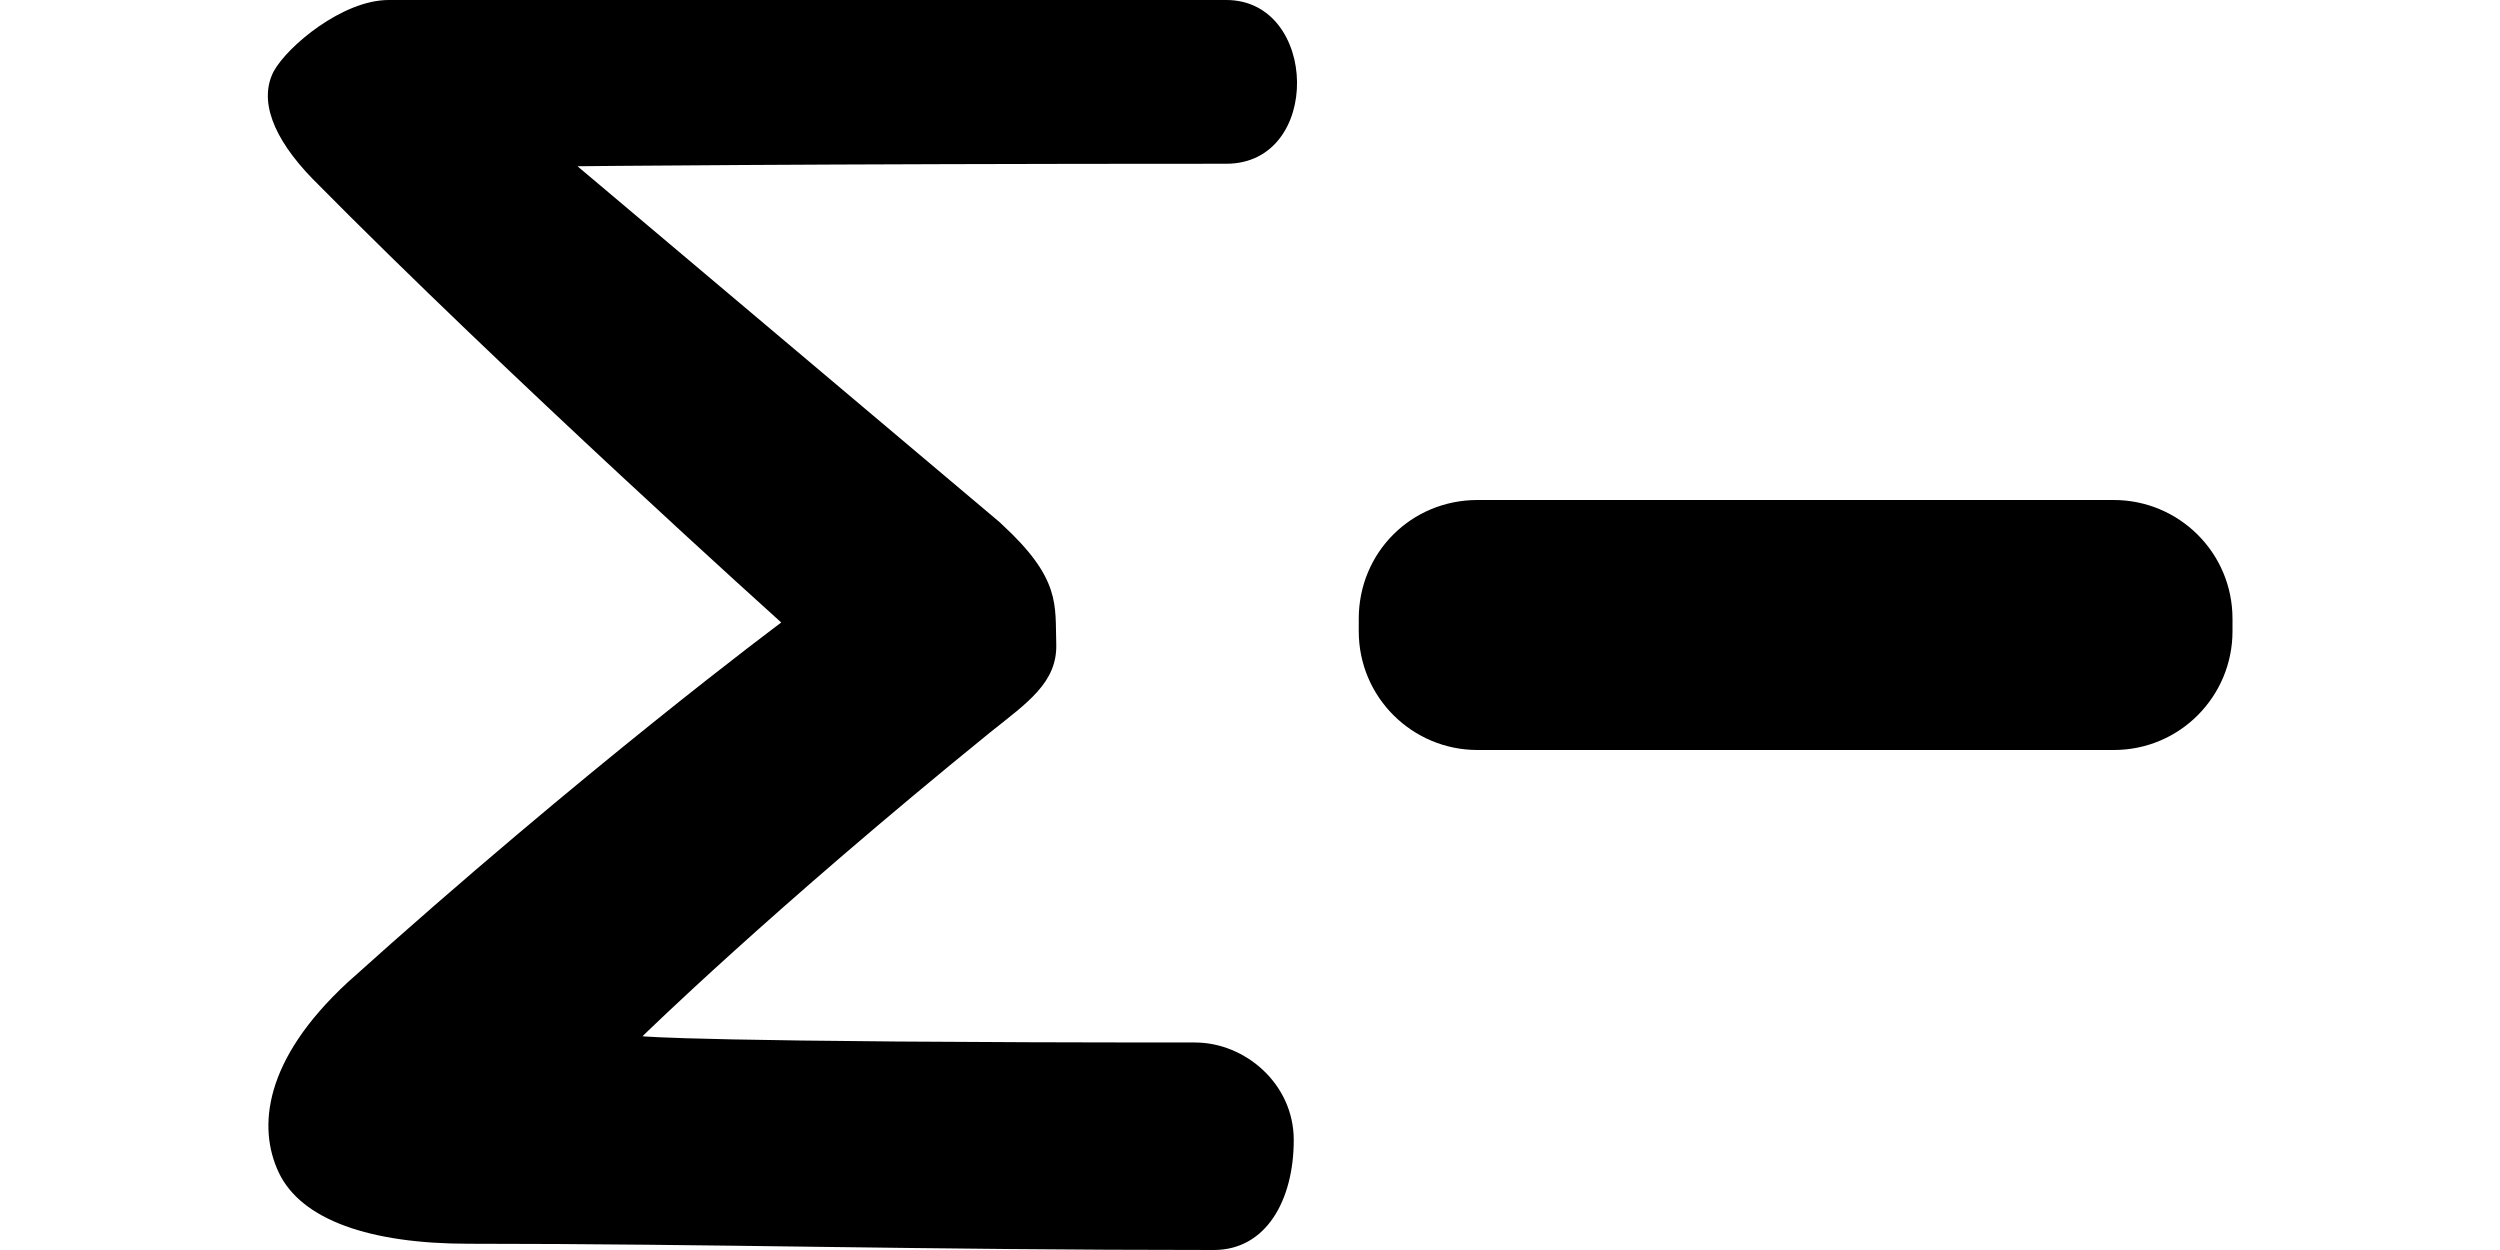
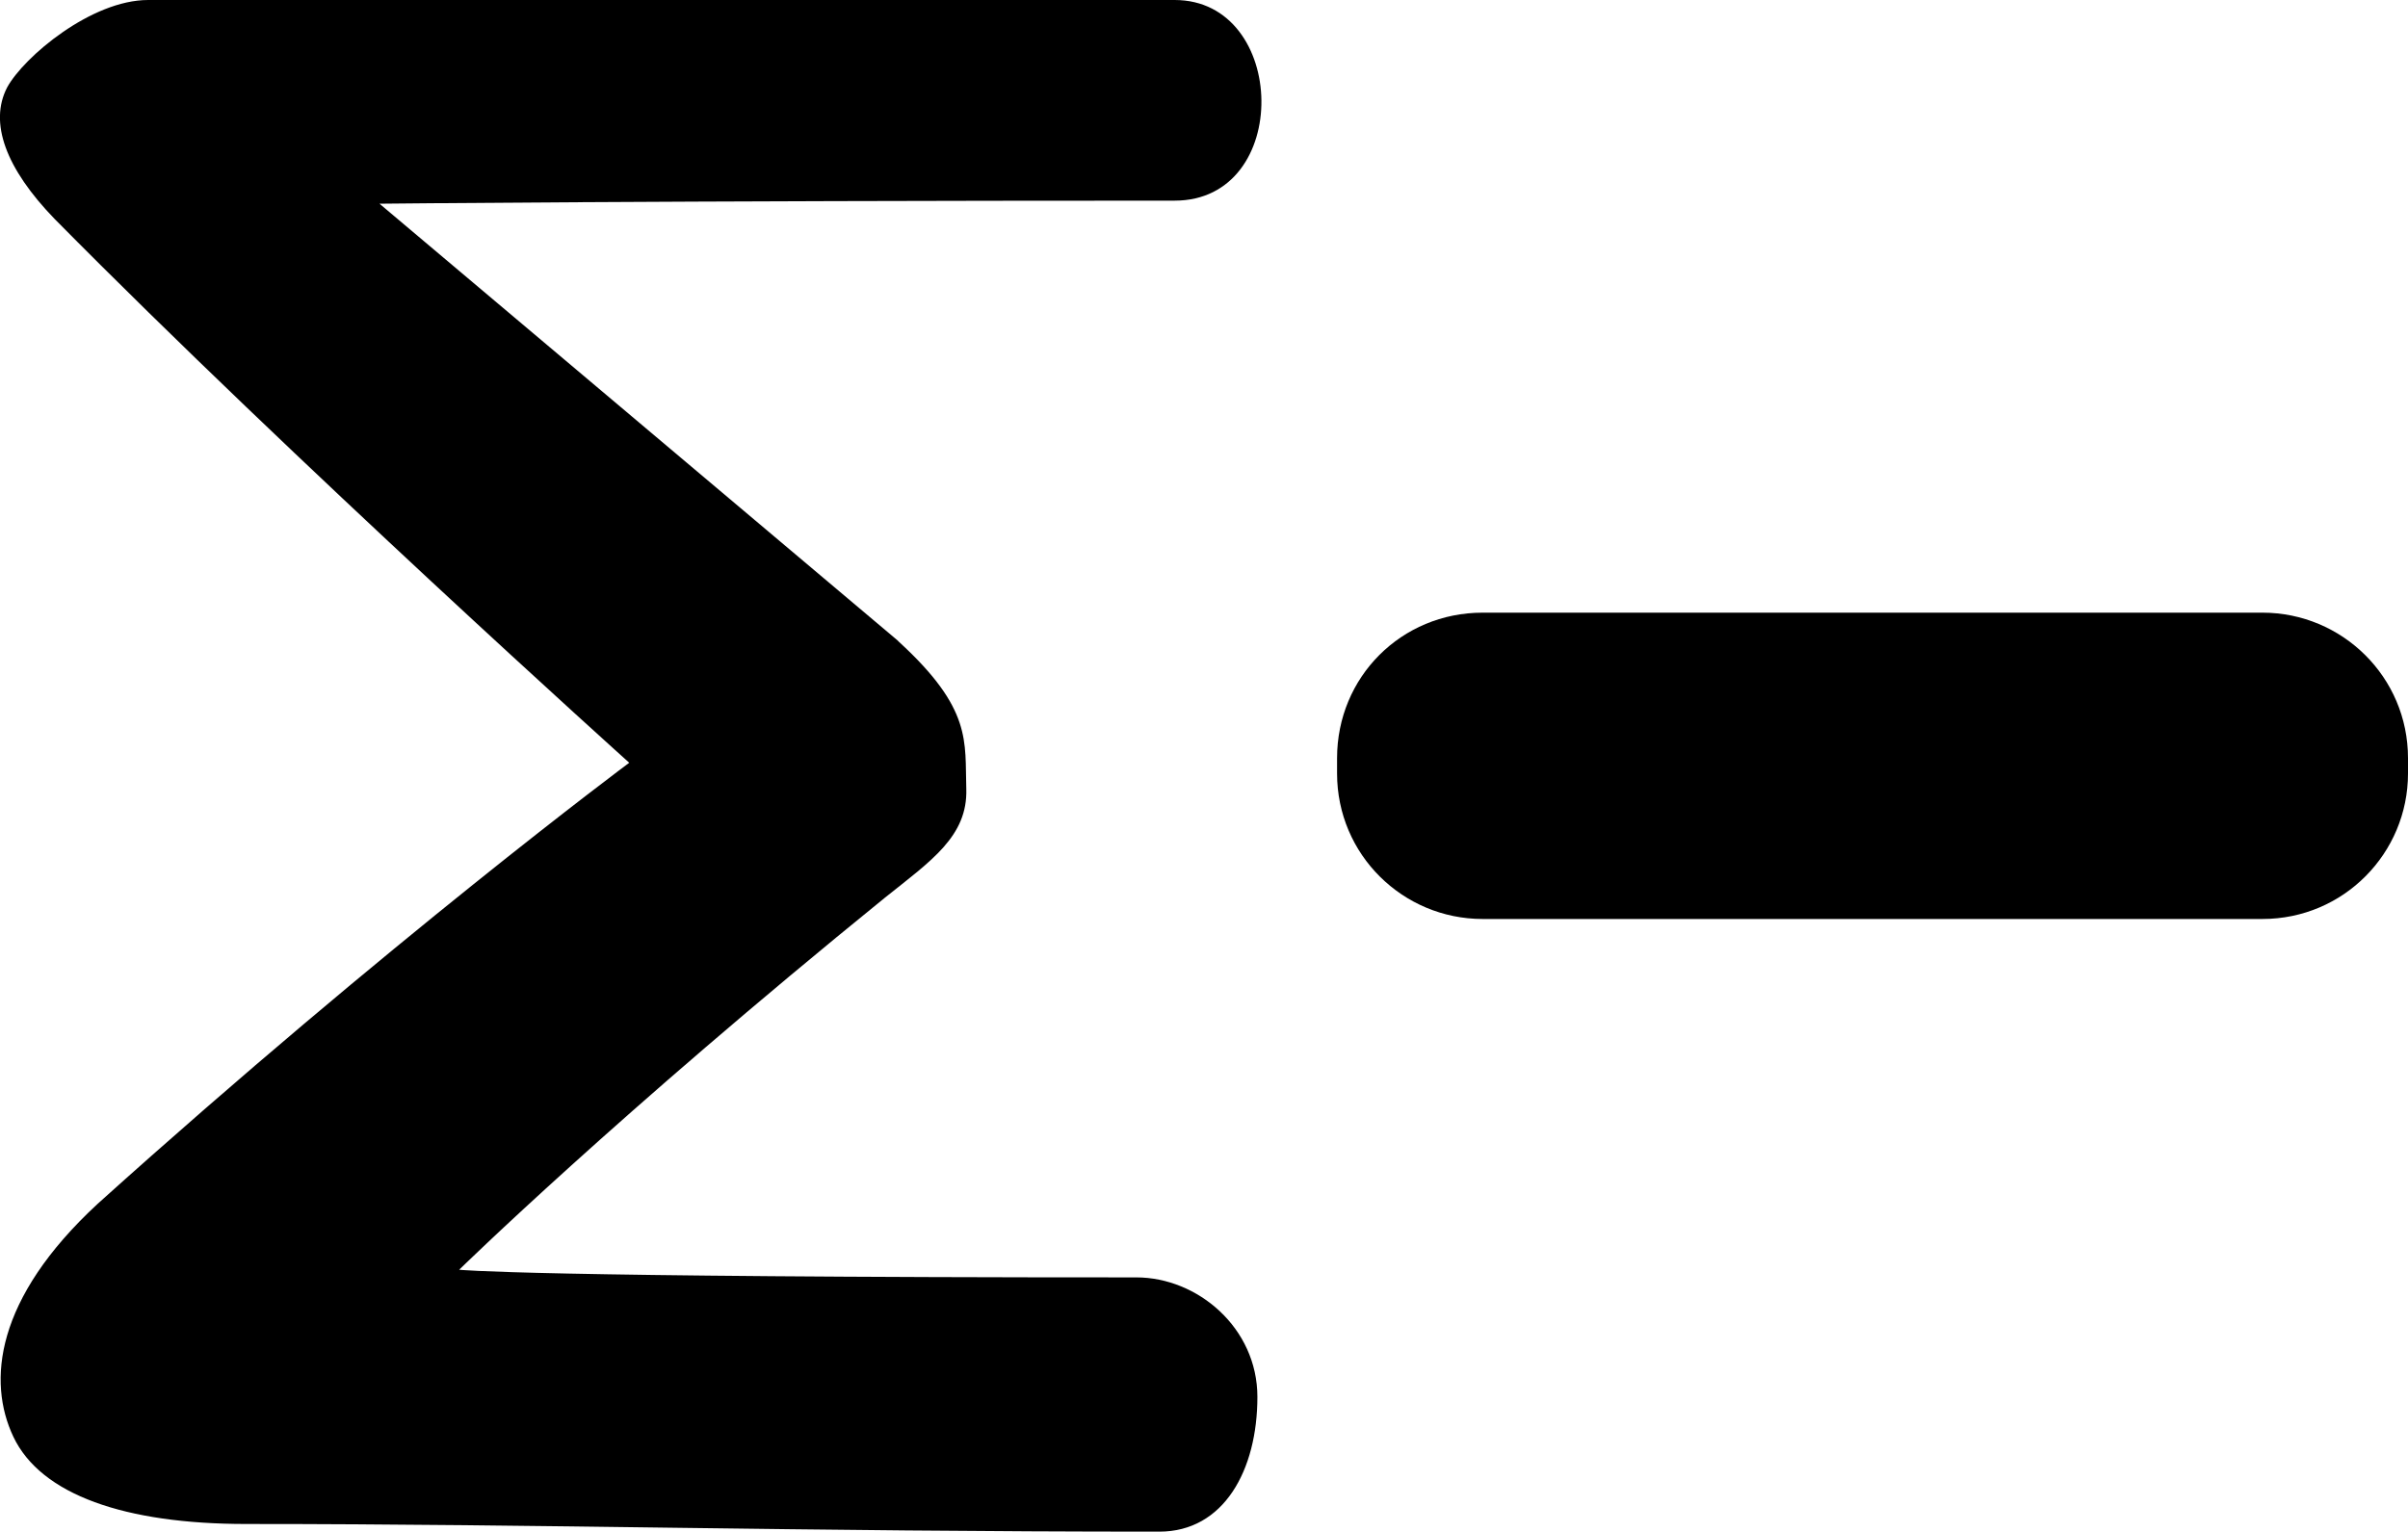
- <svg xmlns="http://www.w3.org/2000/svg" version="1.1" id="Layer_2_00000143590845904751324370000014811383012968679858_" viewBox="0 0 200 100" style="enable-background:new 0 0 200 100;">
+ <svg xmlns="http://www.w3.org/2000/svg" version="1.1" id="Layer_2_00000143590845904751324370000014811383012968679858_" style="enable-background:new 0 0 200 100;" viewBox="21.43 0 157.17 100">
  <g id="Layer_1-2">
    <g>
      <path fill="#00000" d="M118.2,40h50.9c5.2,0,9.5,4.2,9.5,9.5v1c0,5.2-4.2,9.5-9.5,9.5h-50.9c-5.2,0-9.5-4.2-9.5-9.5v-1    C108.7,44.2,112.9,40,118.2,40z" />
      <path fill="#00000" d="M80.1,41.9c4.8,4.4,4.3,6.5,4.4,9.6c0.1,3.1-2.3,4.7-5.3,7.1C61.7,72.8,51.4,82.9,51.4,82.9s4.2,0.5,44.2,0.5    c4,0,7.9,3.3,7.9,7.8c0,4.8-2.2,8.8-6.4,8.8c-23.5,0-40.2-0.5-59.6-0.5c-7.9,0-13.4-1.9-15.2-5.7c-1.7-3.6-1.2-9,5.5-15.2    c19.1-17.2,34.7-28.8,34.7-28.8S40.7,30.2,25,14.3C21.8,11,20.7,8,21.9,5.7C23,3.7,27.4,0,31.1,0h67c7.4,0,7.7,13.1,0,13.1    c-33.7,0-51.9,0.2-51.9,0.2l33.8,28.5L80.1,41.9z" />
    </g>
  </g>
</svg>
